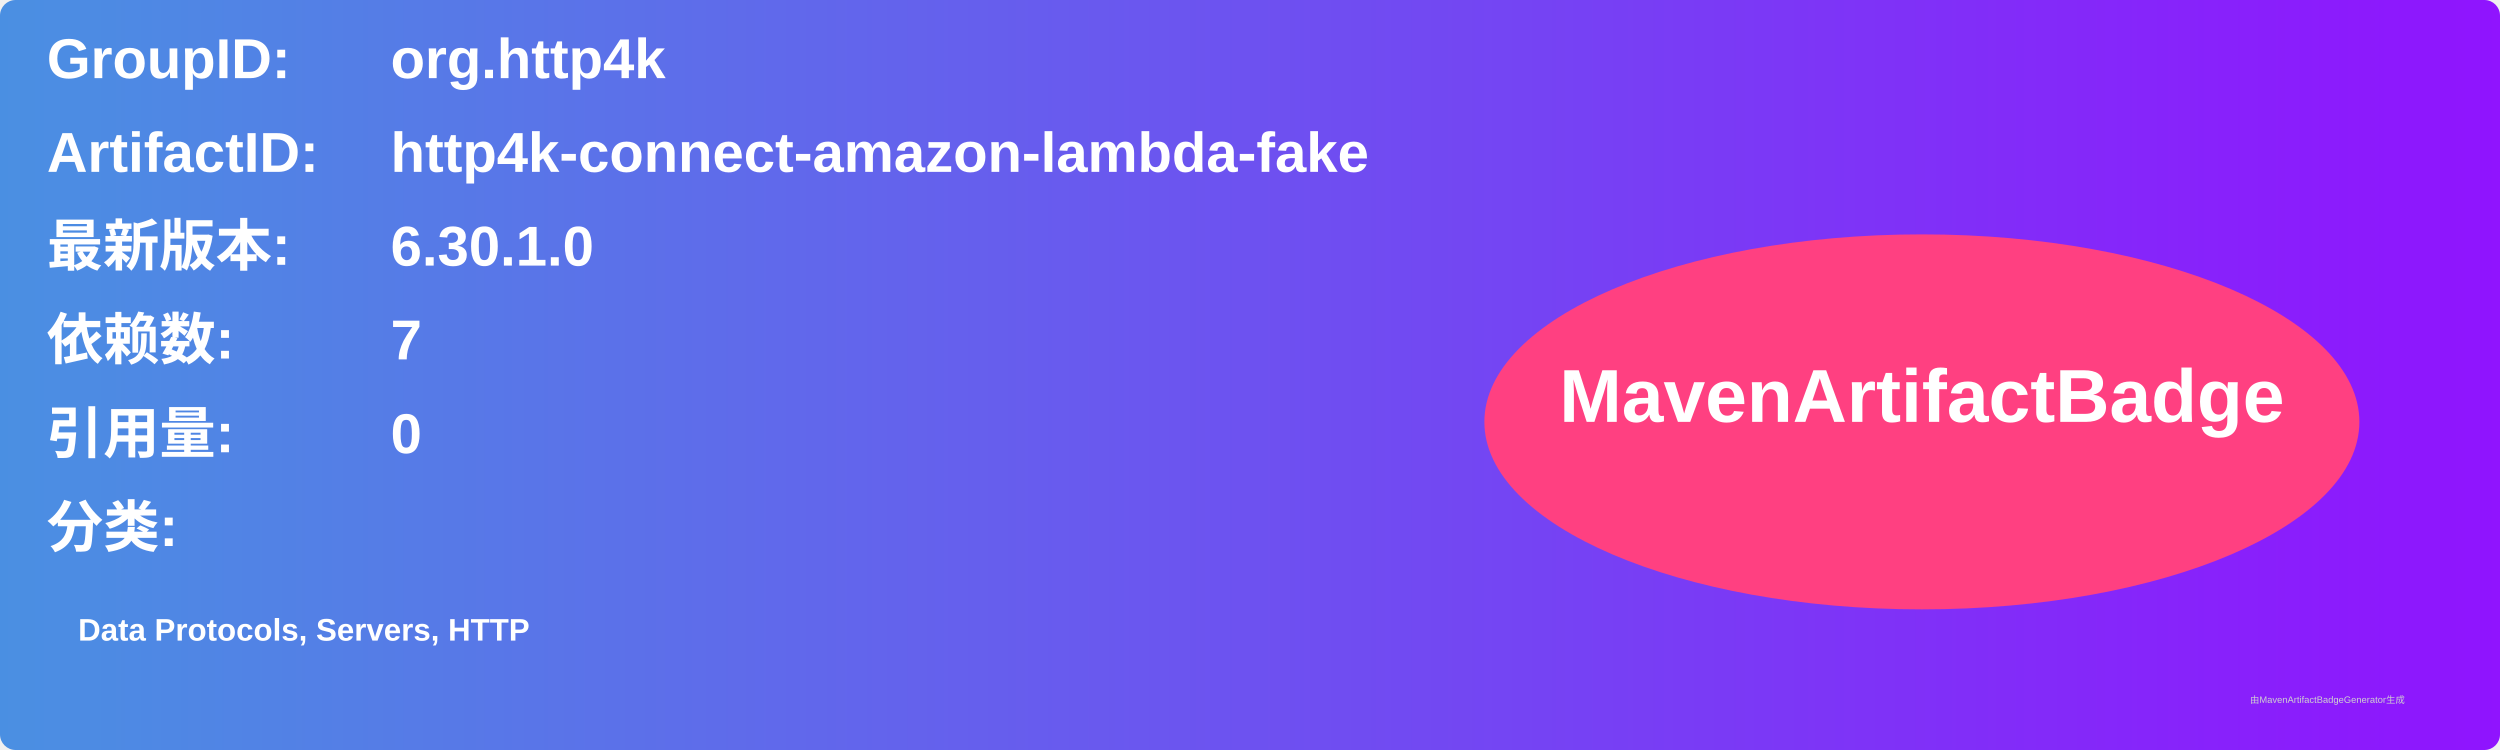
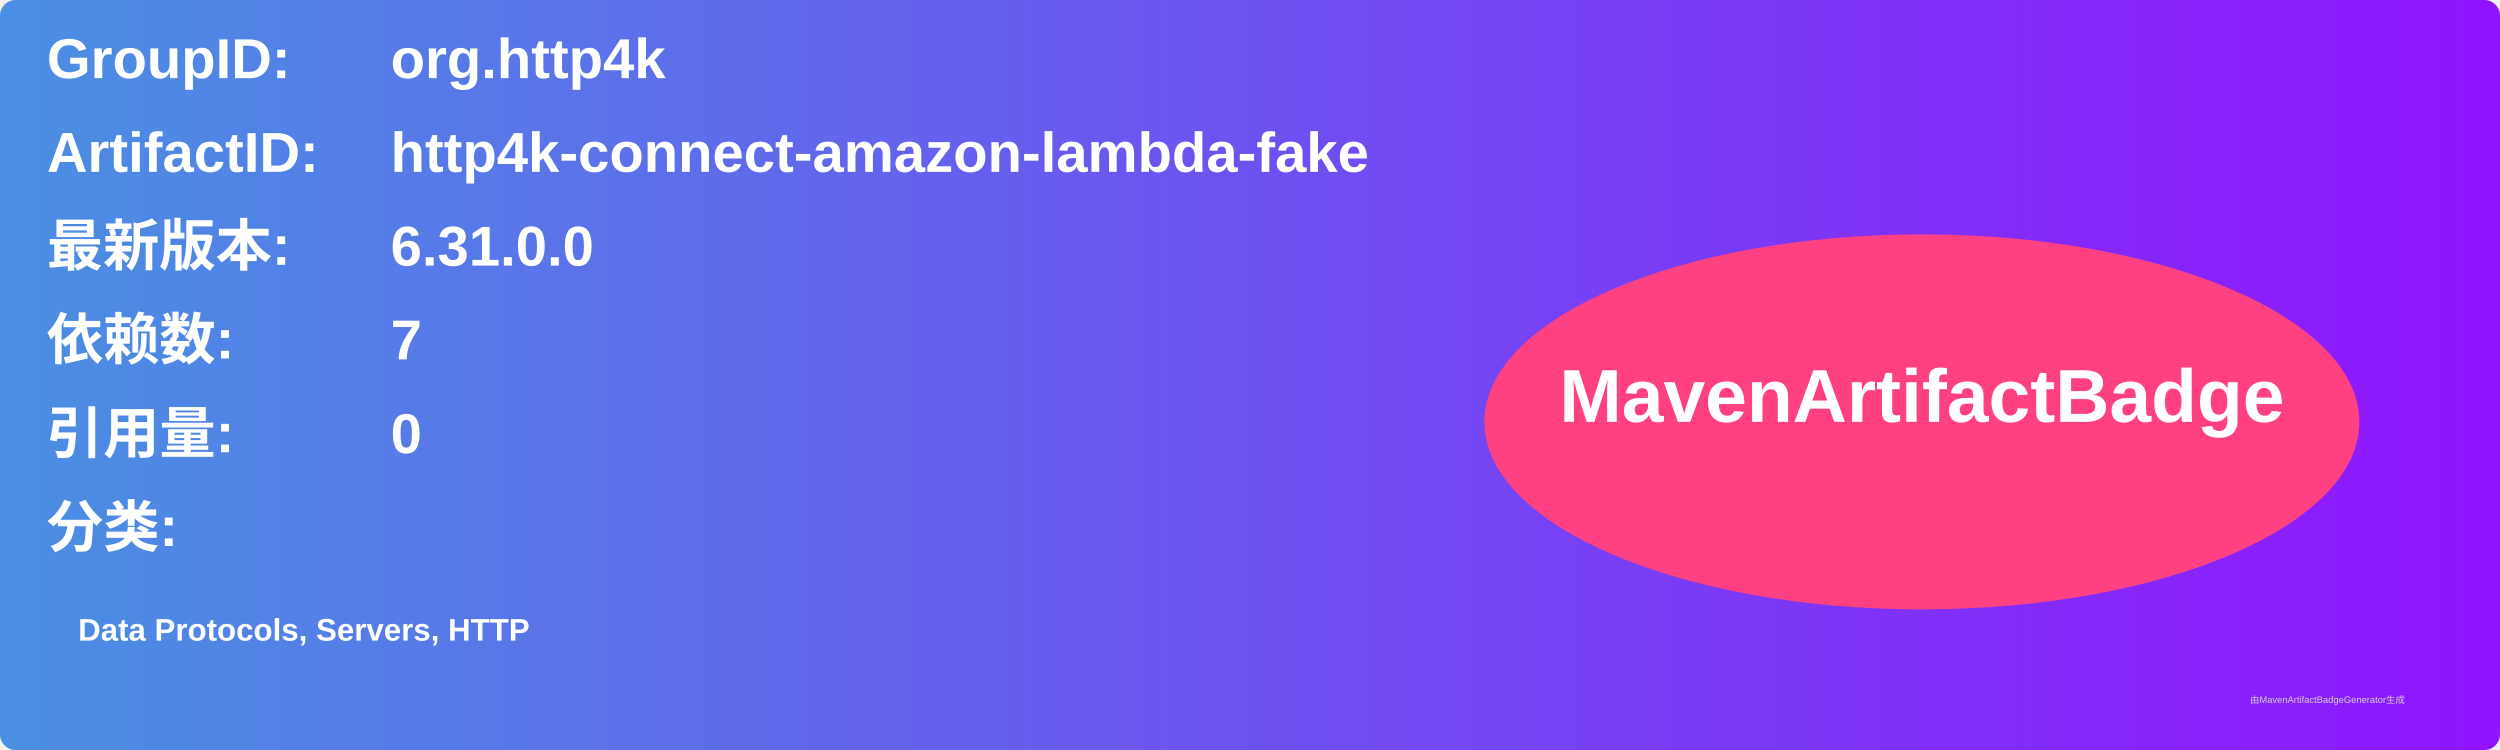
<svg xmlns="http://www.w3.org/2000/svg" width="800" height="240" viewBox="0 0 800 240">
  <linearGradient id="grad" x1="0%" y1="0%" x2="100%" y2="0%">
    <stop offset="0%" stop-color="#4a90e2" />
    <stop offset="100%" stop-color="#9013fe" />
  </linearGradient>
  <rect width="100%" height="100%" rx="5" ry="5" fill="url(#grad)" />
  <g transform="translate(15, 15)">
    <text x="0" y="10" font-family="Arial" font-size="18" fill="white" font-weight="bold" width="260">GroupID:</text>
    <text x="110" y="10" font-family="Arial" font-size="18" fill="white" font-weight="bold" width="460">org.http4k</text>
    <text x="0" y="40" font-family="Arial" font-size="18" fill="white" font-weight="bold" width="260">ArtifactID:</text>
    <text x="110" y="40" font-family="Arial" font-size="18" fill="white" font-weight="bold" width="460">http4k-connect-amazon-lambda-fake</text>
    <text x="0" y="70" font-family="Arial" font-size="18" fill="white" font-weight="bold">最新版本:</text>
    <text x="110" y="70" font-family="Arial" font-size="18" fill="white" font-weight="bold">
-       <tspan font-weight="bold">6.30.1.0</tspan>
+       <tspan font-weight="bold">6.31.0.0</tspan>
    </text>
    <text x="0" y="100" font-family="Arial" font-size="18" fill="white" font-weight="bold">依赖数: </text>
    <text x="110" y="100" font-family="Arial" font-size="18" fill="white">
      <tspan font-weight="bold">7</tspan>
    </text>
    <text x="0" y="130" font-family="Arial" font-size="18" fill="white" font-weight="bold">引用量: </text>
    <text x="110" y="130" font-family="Arial" font-size="18" fill="white">
      <tspan font-weight="bold">0</tspan>
    </text>
    <text x="0" y="160" font-family="Arial" font-size="18" fill="white" font-weight="bold">分类:</text>
    <text x="10" y="190" font-family="Arial" font-size="10" fill="white">
      <tspan font-weight="bold">Data Protocols, Servers, HTTP</tspan>
    </text>
    <ellipse cx="600" cy="120" rx="140" ry="60" fill="#ff4081" />
    <text x="600" y="120" text-anchor="middle" font-family="Arial" font-size="24" fill="white" font-weight="bold">MavenArtifactBadge</text>
  </g>
  <text x="720" y="225" font-family="Arial" font-size="3" fill="#d0d0d0">由MavenArtifactBadgeGenerator生成</text>
</svg>
